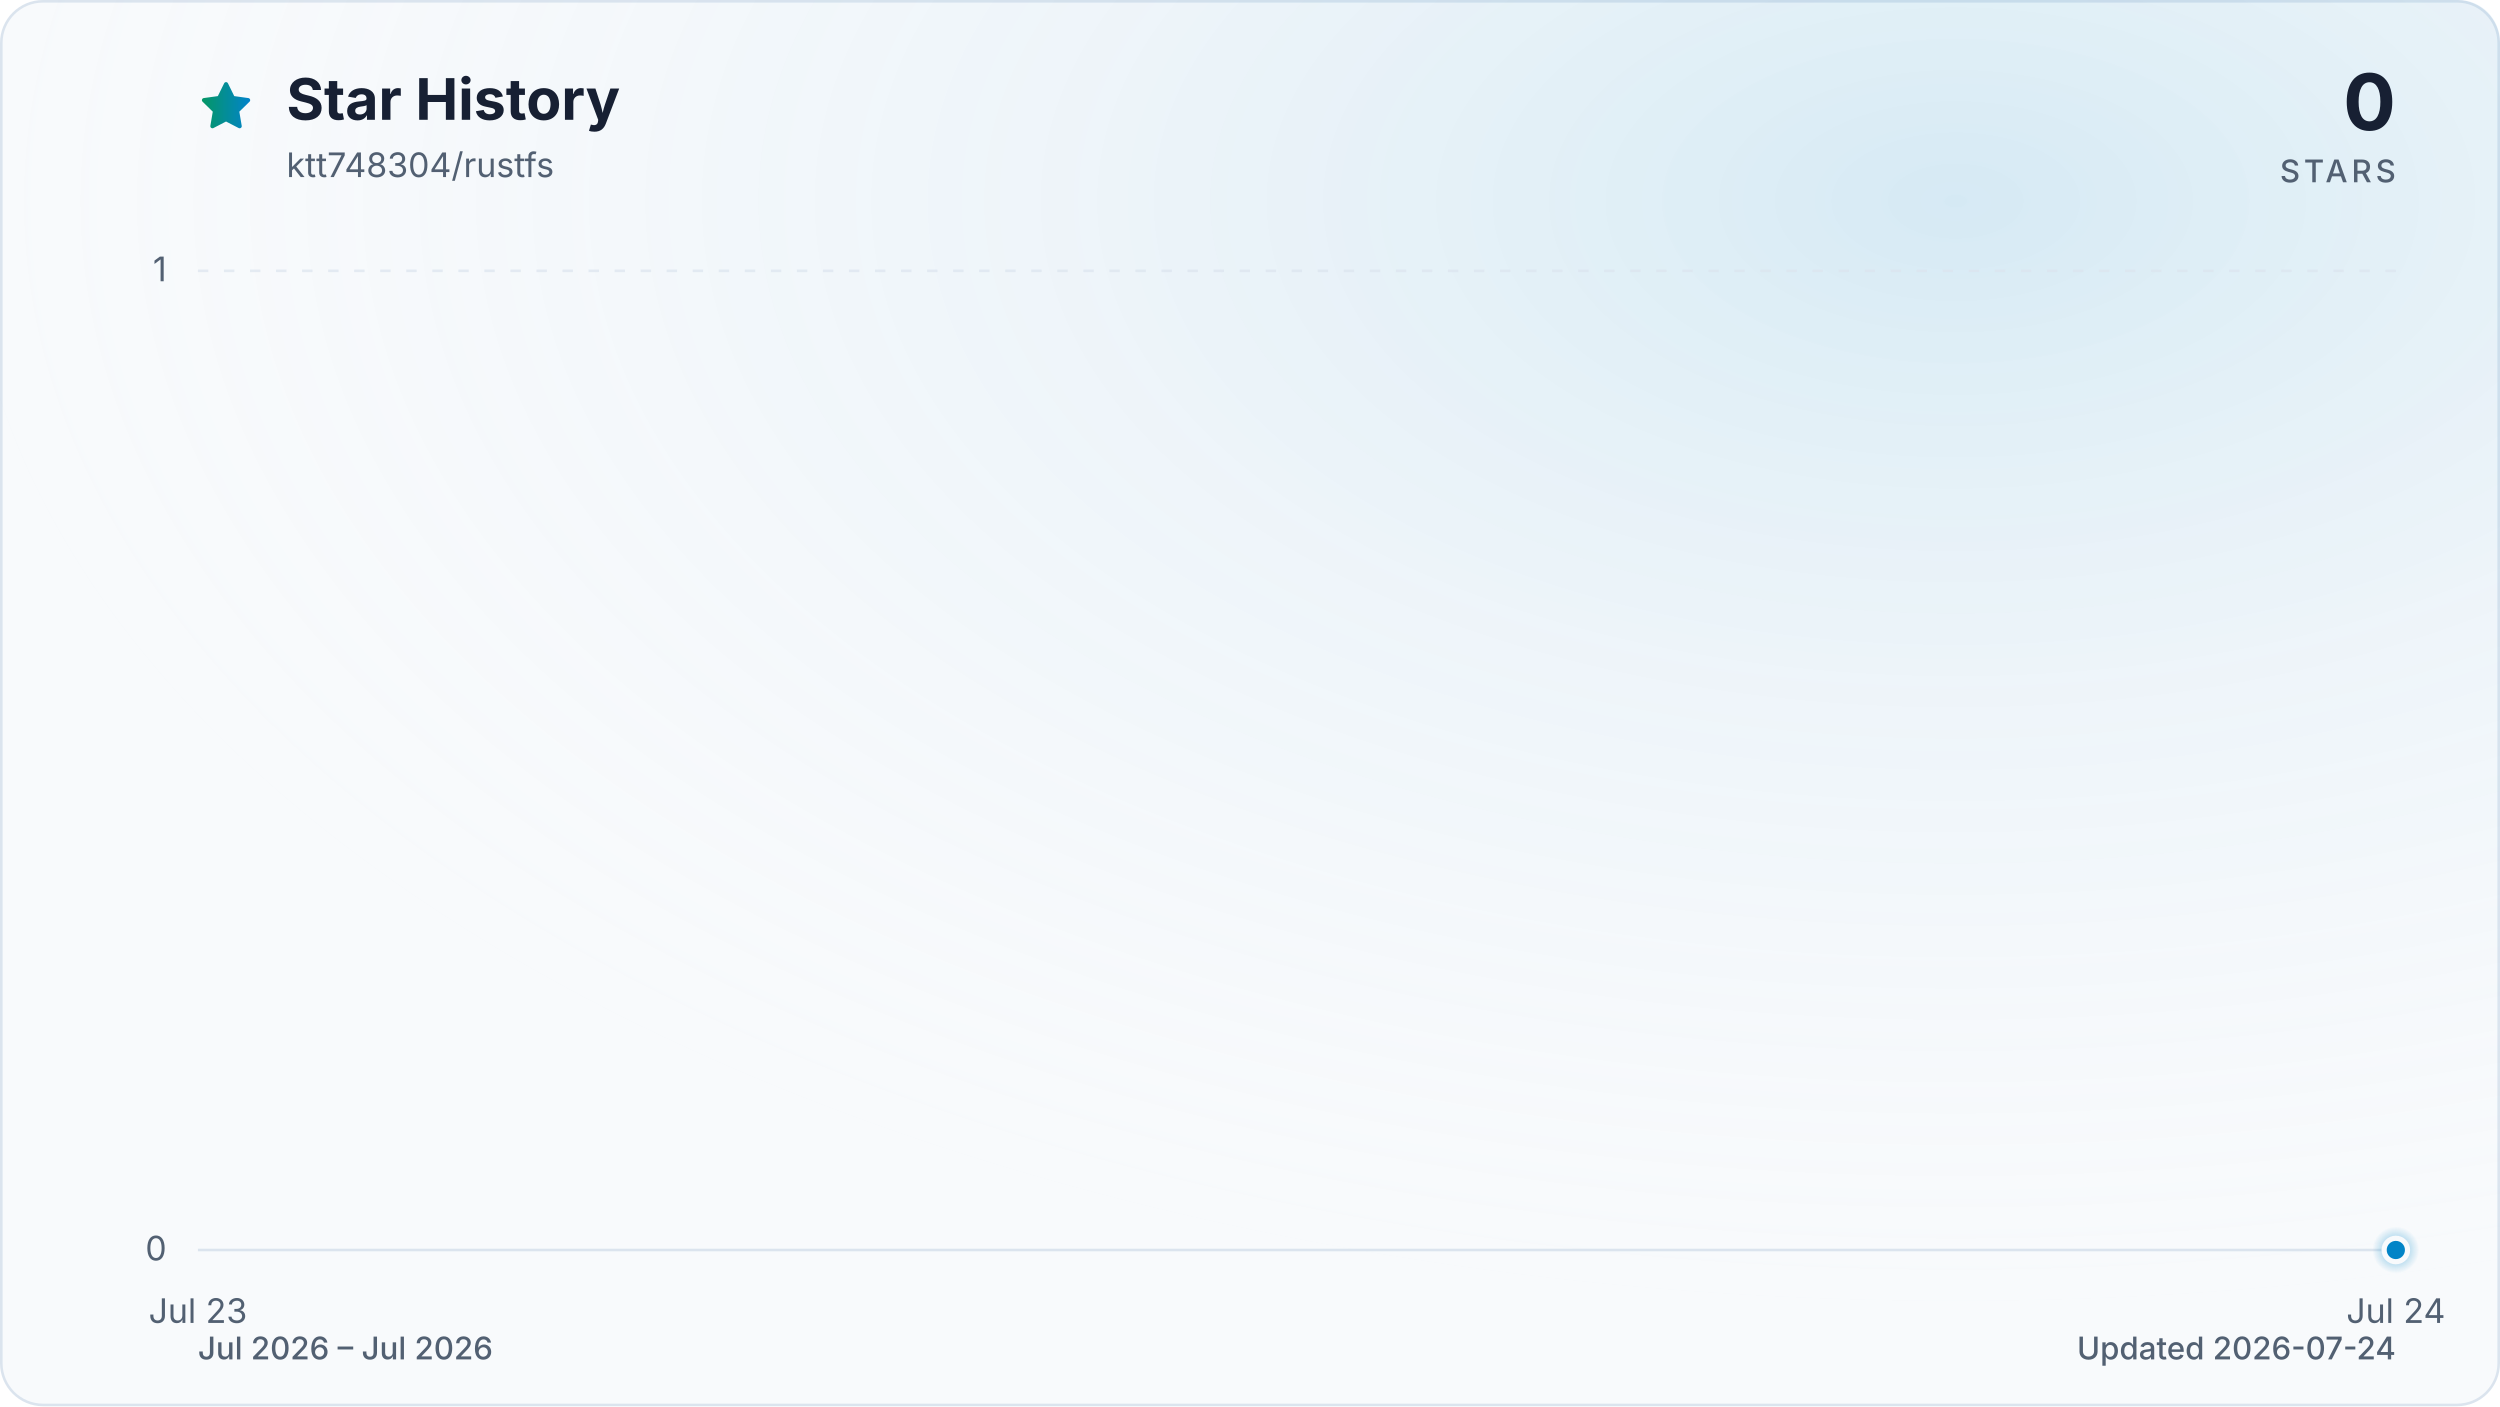
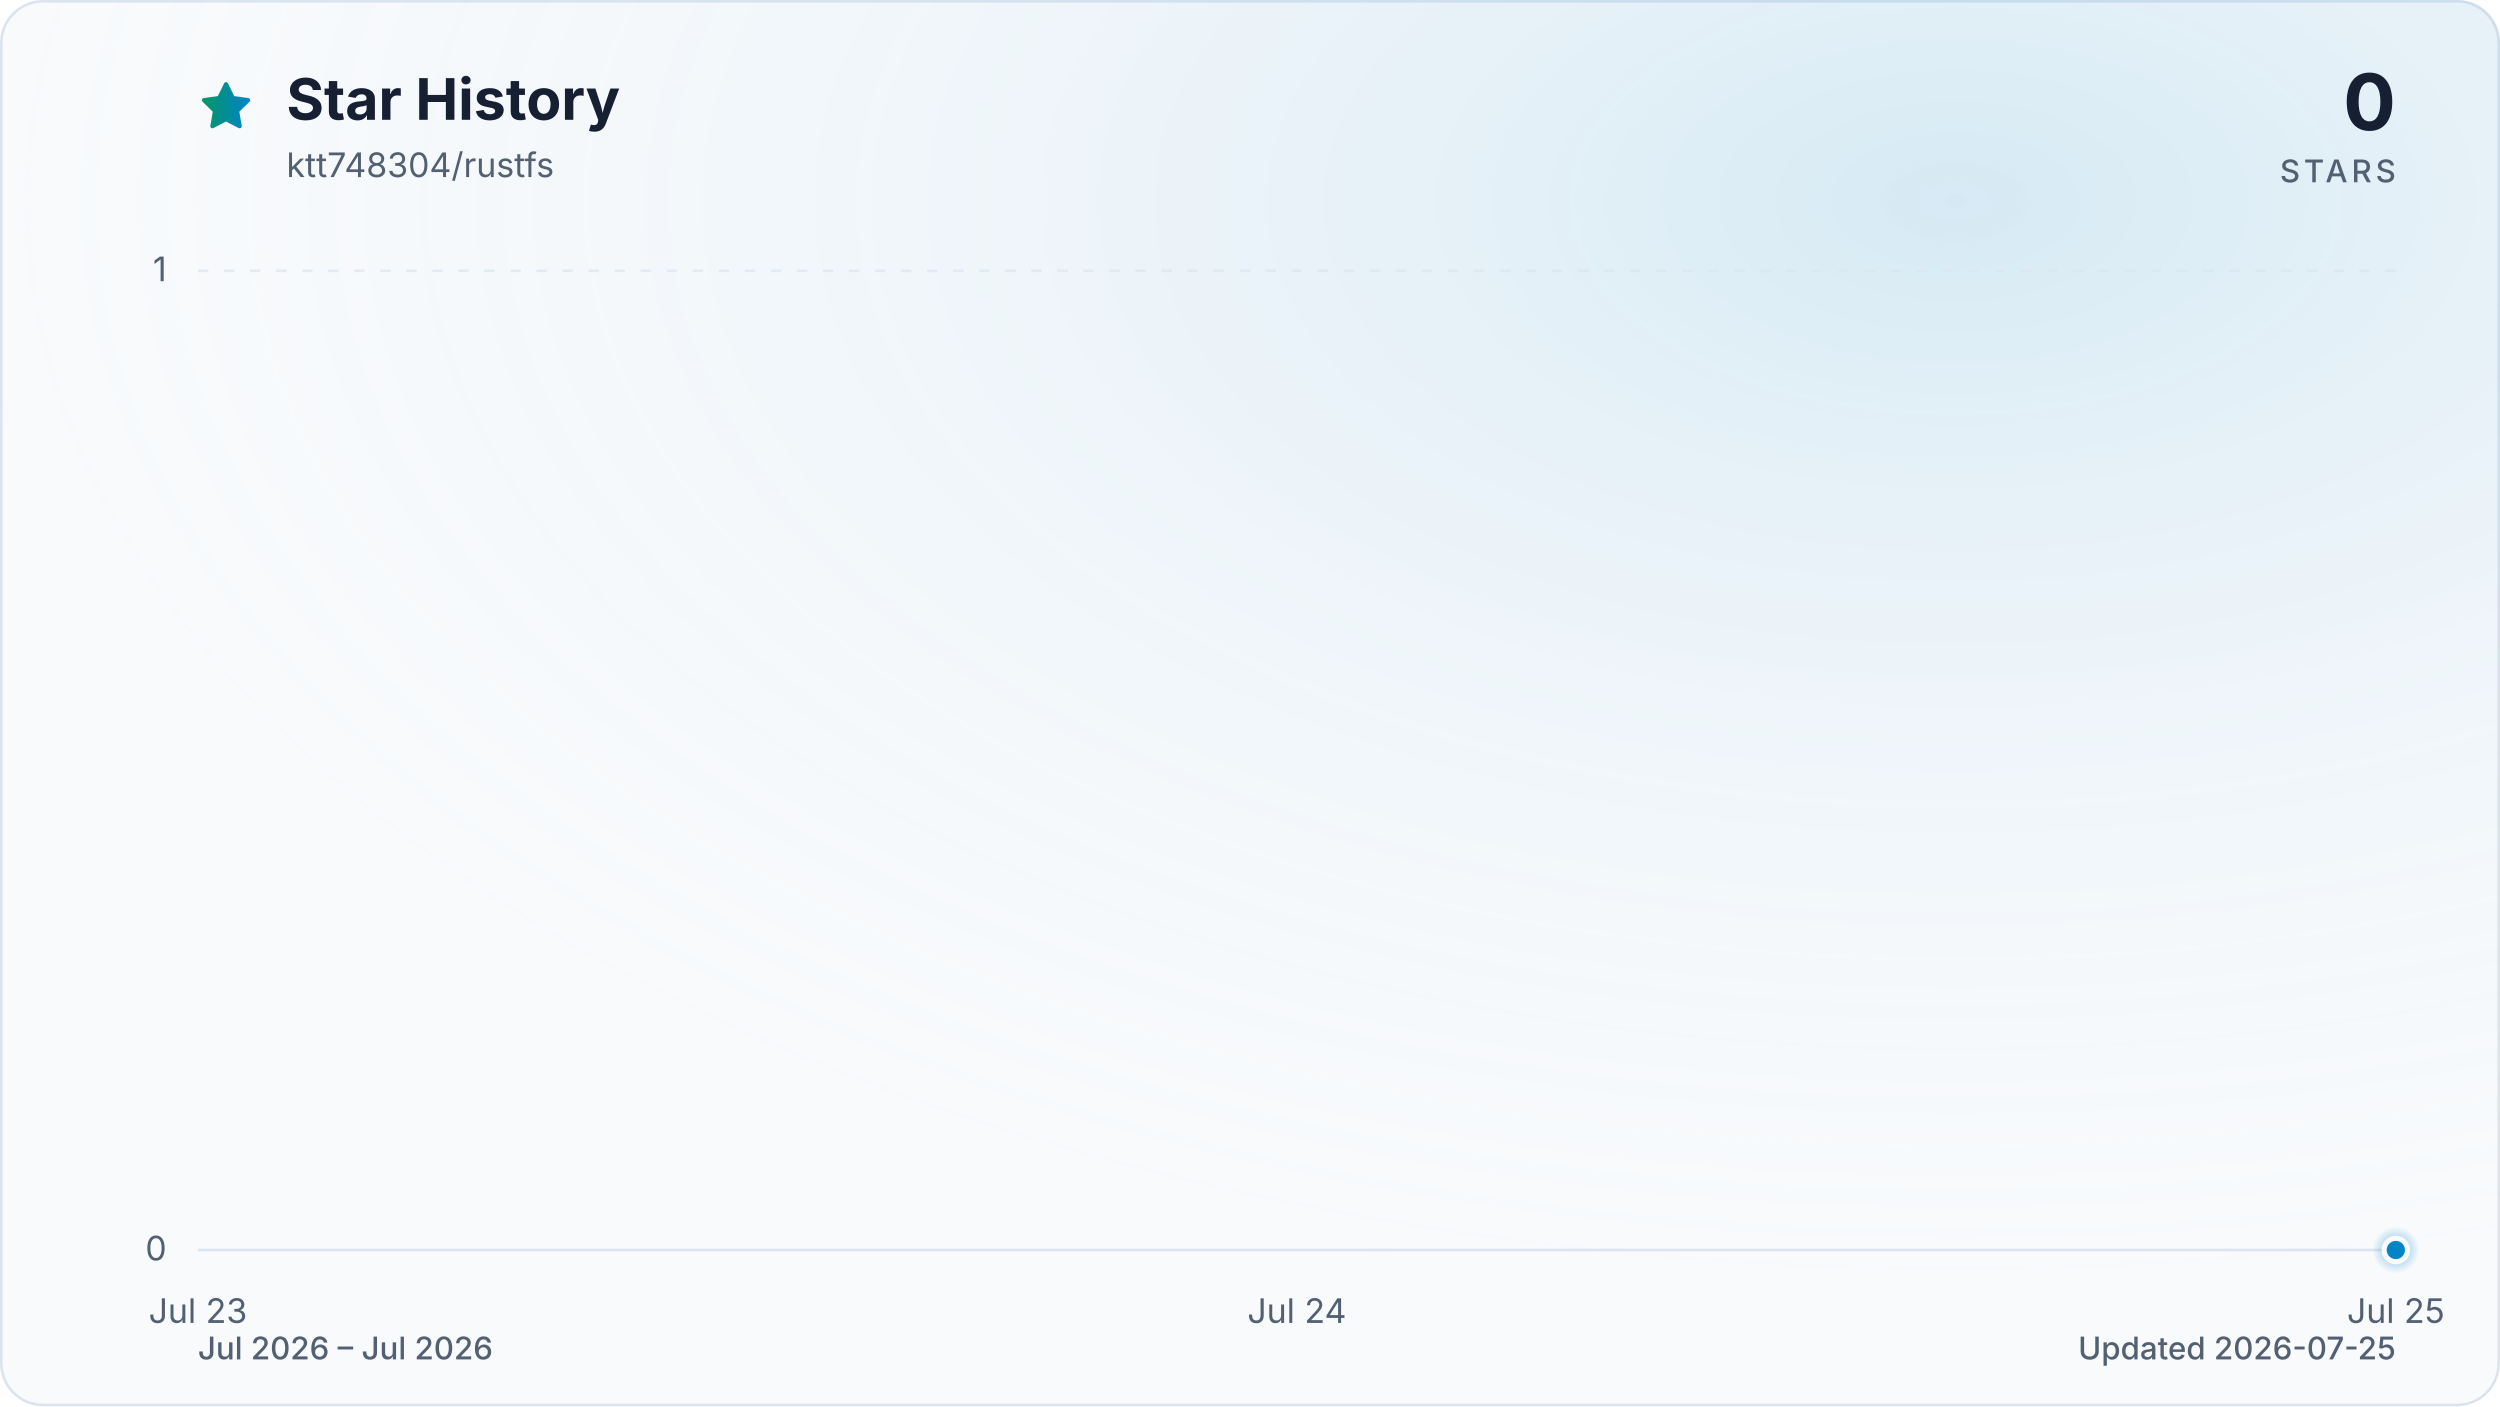
<svg xmlns="http://www.w3.org/2000/svg" viewBox="0 0 960 540" role="img" aria-labelledby="title description" data-style="gradient" data-variant="glow" data-animated="true">
  <defs>
    <linearGradient id="trend" x1="0" y1="0" x2="1" y2="0">
      <stop offset="0%" stop-color="#059669" />
      <stop offset="100%" stop-color="#0284c7" />
    </linearGradient>
    <linearGradient id="area" x1="0" y1="0" x2="0" y2="1">
      <stop offset="0%" stop-color="#059669" stop-opacity="0.30" />
      <stop offset="55%" stop-color="#0284c7" stop-opacity="0.10" />
      <stop offset="100%" stop-color="#0284c7" stop-opacity="0.01" />
    </linearGradient>
    <radialGradient id="marker-halo" cx="50%" cy="50%" r="50%">
      <stop offset="0%" stop-color="#0284c7" stop-opacity="0.55" />
      <stop offset="100%" stop-color="#0284c7" stop-opacity="0" />
    </radialGradient>
    <radialGradient id="surface-glow" cx="78%" cy="14%" r="80%">
      <stop offset="0%" stop-color="#0284c7" stop-opacity="0.14" />
      <stop offset="100%" stop-color="#f8fafc" stop-opacity="0" />
    </radialGradient>
    <filter id="trend-glow" x="-20%" y="-20%" width="140%" height="140%">
      <feGaussianBlur stdDeviation="7" />
    </filter>
  </defs>
  <style>
.trend-enter{transform-box:fill-box;transform-origin:center;animation:trend-enter 520ms cubic-bezier(0.16,1,0.3,1)}
.marker-enter{transform-box:fill-box;transform-origin:center;animation:marker-enter 320ms cubic-bezier(0.16,1,0.3,1) 200ms both}
.marker-pulse{transform-box:fill-box;transform-origin:center;animation:marker-pulse 2.6s ease-out infinite}
@keyframes trend-enter{from{opacity:.35;transform:translateY(10px)}to{opacity:1;transform:translateY(0)}}
@keyframes marker-enter{from{opacity:0;transform:scale(.4)}to{opacity:1;transform:scale(1)}}
@keyframes marker-pulse{0%{opacity:.5;transform:scale(.7)}70%,100%{opacity:0;transform:scale(2.1)}}
@media (prefers-reduced-motion:reduce){.trend-enter,.marker-enter,.marker-pulse{animation:none!important}}
@media (prefers-reduced-motion:reduce){.marker-pulse{opacity:0}}
</style>
  <rect x="0.5" y="0.5" width="959" height="539" fill="#f8fafc" stroke="#dbe4ee" stroke-width="1" rx="16" />
  <rect width="960" height="540" fill="url(#surface-glow)" rx="16" />
  <path d="M12 2.6l2.9 5.9 6.5.9-4.7 4.6 1.1 6.5-5.8-3-5.8 3 1.1-6.5-4.7-4.6 6.5-.9L12 2.6Z" transform="translate(76 30) scale(.9)" fill="url(#trend)" stroke="url(#trend)" stroke-width="1.8" stroke-linejoin="round" aria-hidden="true" />
  <text x="110" y="46" fill="#172033" font-family="ui-sans-serif, system-ui, -apple-system, BlinkMacSystemFont, 'Segoe UI', sans-serif" font-size="22" font-weight="700">Star History</text>
  <text x="110" y="68" fill="#526072" font-family="ui-sans-serif, system-ui, -apple-system, BlinkMacSystemFont, 'Segoe UI', sans-serif" font-size="13">ktt748304/rustfs</text>
  <text x="920" y="50" fill="#172033" font-family="ui-sans-serif, system-ui, -apple-system, BlinkMacSystemFont, 'Segoe UI', sans-serif" font-size="30" font-weight="700" text-anchor="end">0</text>
  <text x="920" y="70" fill="#526072" font-family="ui-sans-serif, system-ui, -apple-system, BlinkMacSystemFont, 'Segoe UI', sans-serif" font-size="12" font-weight="500" letter-spacing="1.5" text-anchor="end">STARS</text>
  <line x1="76" y1="480.0" x2="920" y2="480.0" stroke="#dbe4ee" stroke-width="1" stroke-dasharray="0" opacity="1" />
  <text x="64" y="484.0" fill="#526072" font-family="ui-sans-serif, system-ui, -apple-system, BlinkMacSystemFont, 'Segoe UI', sans-serif" font-size="13" text-anchor="end">0</text>
  <line x1="76" y1="104.0" x2="920" y2="104.0" stroke="#dbe4ee" stroke-width="1" stroke-dasharray="4 6" opacity="0.7" />
  <text x="64" y="108.0" fill="#526072" font-family="ui-sans-serif, system-ui, -apple-system, BlinkMacSystemFont, 'Segoe UI', sans-serif" font-size="13" text-anchor="end">1</text>
  <text x="76.0" y="508" fill="#526072" font-family="ui-sans-serif, system-ui, -apple-system, BlinkMacSystemFont, 'Segoe UI', sans-serif" font-size="13" text-anchor="middle">Jul 23</text>
-   <text x="920.0" y="508" fill="#526072" font-family="ui-sans-serif, system-ui, -apple-system, BlinkMacSystemFont, 'Segoe UI', sans-serif" font-size="13" text-anchor="middle">Jul 24</text>
+   <text x="498.0" y="508" fill="#526072" font-family="ui-sans-serif, system-ui, -apple-system, BlinkMacSystemFont, 'Segoe UI', sans-serif" font-size="13" text-anchor="middle">Jul 24</text>
+   <text x="920.0" y="508" fill="#526072" font-family="ui-sans-serif, system-ui, -apple-system, BlinkMacSystemFont, 'Segoe UI', sans-serif" font-size="13" text-anchor="middle">Jul 25</text>
  <g class="trend-enter">
-     <path d="M 76.0 480.0 L 920.0 480.0 L 920.0 480.0 L 76.0 480.0 Z" fill="url(#area)" />
-     <path d="M 76.0 480.0 L 920.0 480.0" fill="none" stroke="url(#trend)" stroke-width="12" stroke-linecap="round" stroke-linejoin="round" opacity="0.16" filter="url(#trend-glow)" />
-     <path d="M 76.0 480.0 L 920.0 480.0" fill="none" stroke="url(#trend)" stroke-width="3" stroke-linecap="round" stroke-linejoin="round" />
+     <path d="M 76.0 480.0 C 216.7 480.0, 357.3 480.0, 498.0 480.0 C 638.7 480.0, 779.3 480.0, 920.0 480.0 L 920.0 480.0 L 76.0 480.0 Z" fill="url(#area)" />
+     <path d="M 76.0 480.0 C 216.7 480.0, 357.3 480.0, 498.0 480.0 C 638.7 480.0, 779.3 480.0, 920.0 480.0" fill="none" stroke="url(#trend)" stroke-width="12" stroke-linecap="round" stroke-linejoin="round" opacity="0.16" filter="url(#trend-glow)" />
+     <path d="M 76.0 480.0 C 216.7 480.0, 357.3 480.0, 498.0 480.0 C 638.7 480.0, 779.3 480.0, 920.0 480.0" fill="none" stroke="url(#trend)" stroke-width="3" stroke-linecap="round" stroke-linejoin="round" />
  </g>
  <g class="marker-enter">
    <circle class="marker-pulse" cx="920.0" cy="480.0" r="9" fill="url(#marker-halo)" />
    <circle cx="920.0" cy="480.0" r="4.5" fill="#0284c7" stroke="#f8fafc" stroke-width="2" />
  </g>
  <text x="76" y="522" fill="#526072" font-family="ui-sans-serif, system-ui, -apple-system, BlinkMacSystemFont, 'Segoe UI', sans-serif" font-size="12" font-weight="500">Jul 2026 – Jul 2026</text>
-   <text x="920" y="522" fill="#526072" font-family="ui-sans-serif, system-ui, -apple-system, BlinkMacSystemFont, 'Segoe UI', sans-serif" font-size="12" font-weight="500" text-anchor="end">Updated 2026-07-24</text>
+   <text x="920" y="522" fill="#526072" font-family="ui-sans-serif, system-ui, -apple-system, BlinkMacSystemFont, 'Segoe UI', sans-serif" font-size="12" font-weight="500" text-anchor="end">Updated 2026-07-25</text>
</svg>
